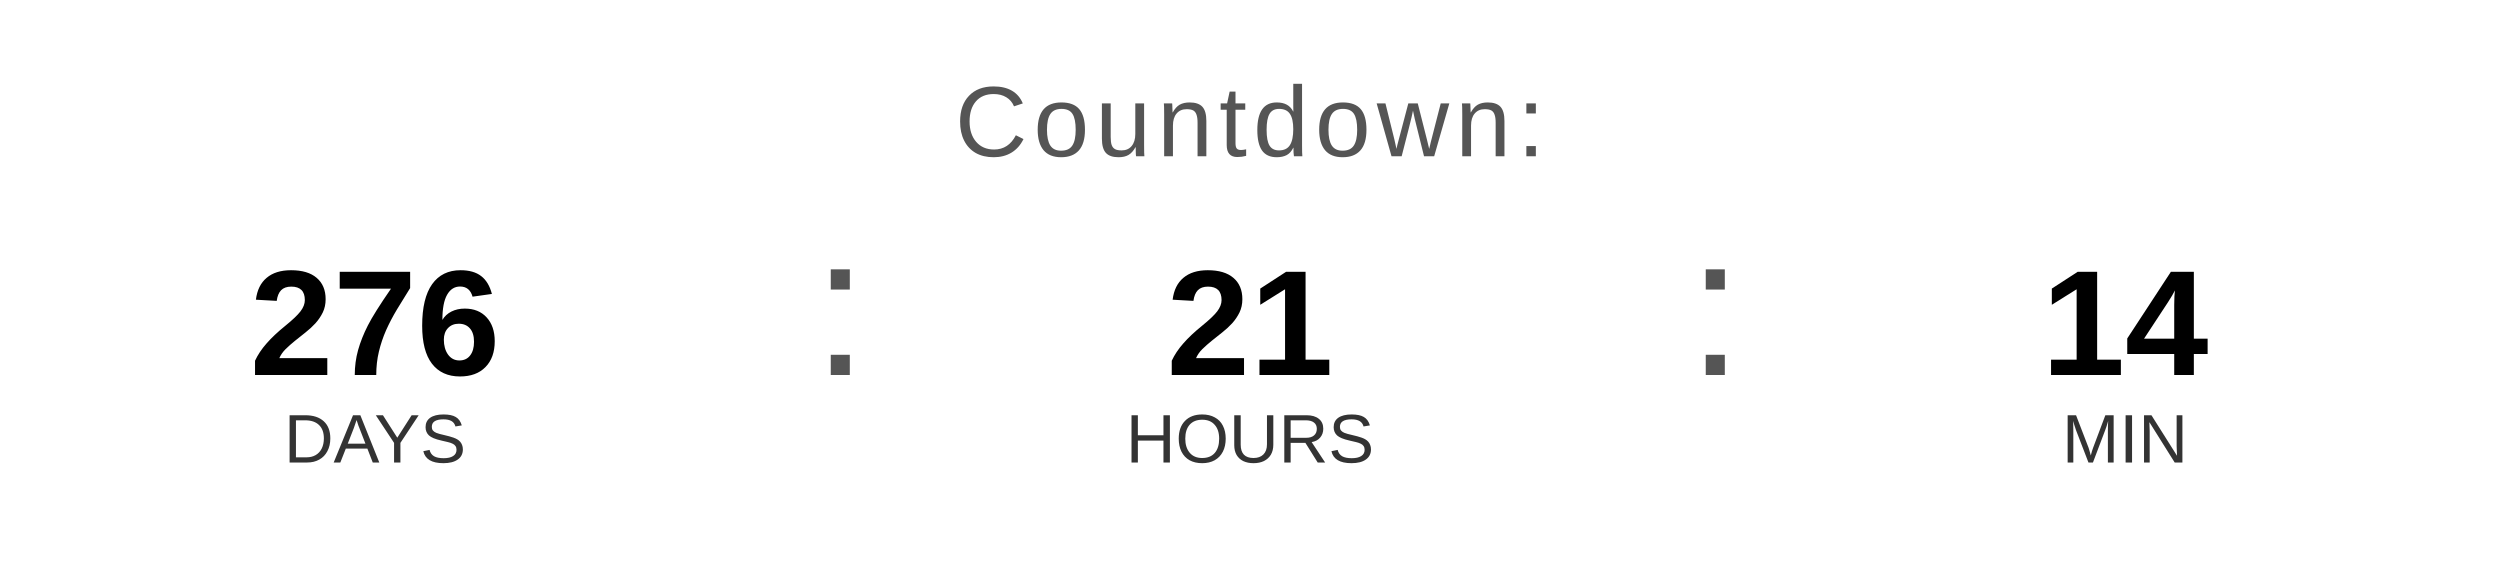
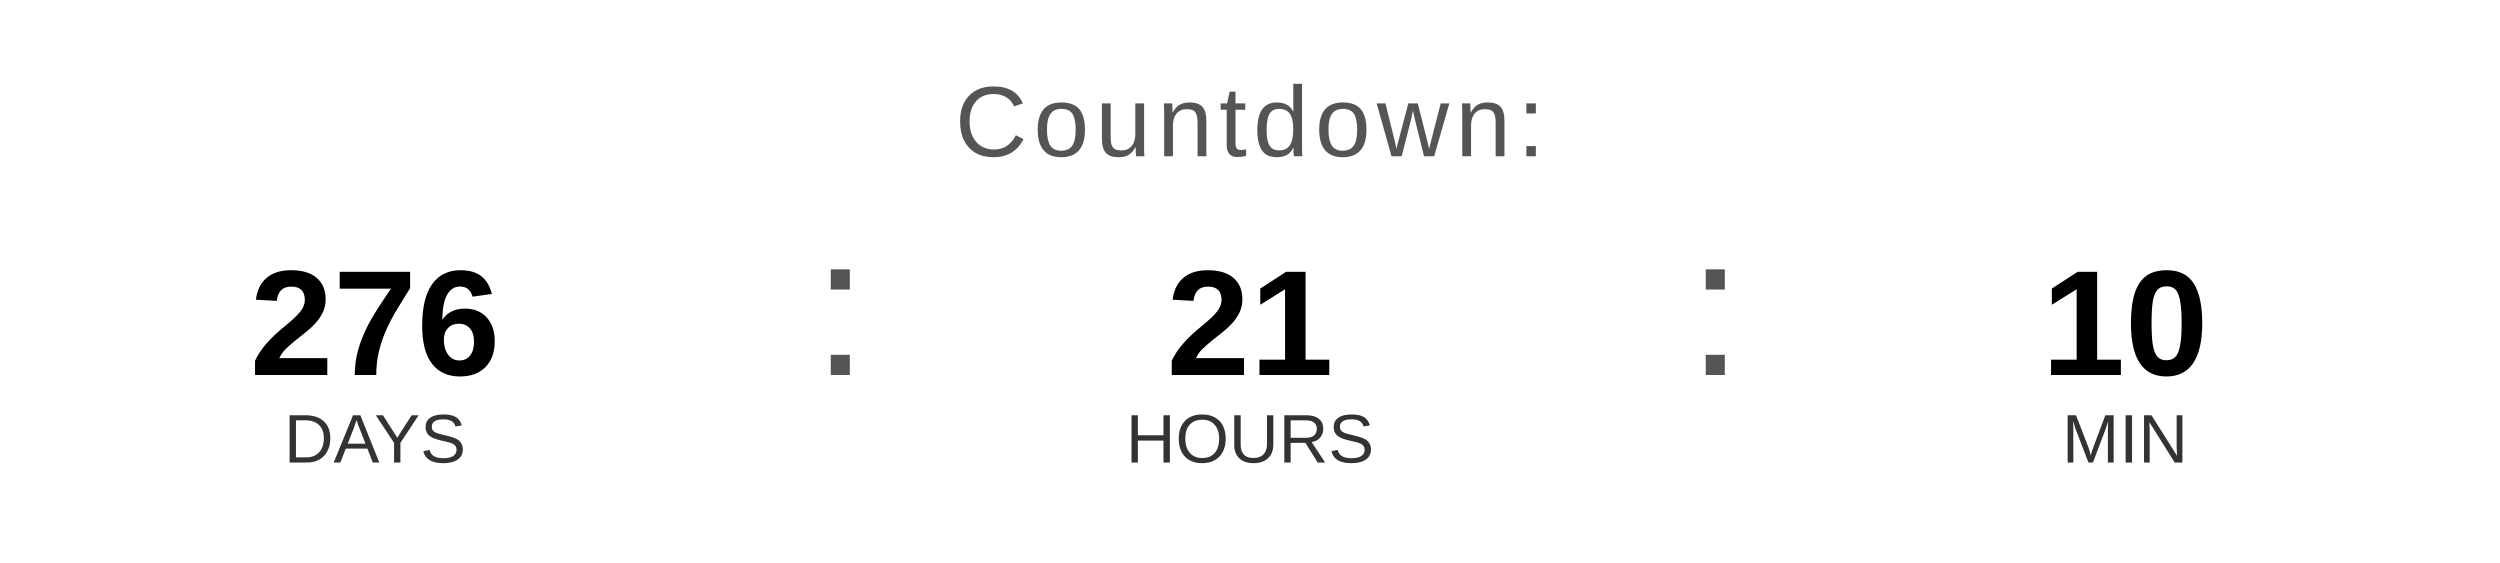
<svg xmlns="http://www.w3.org/2000/svg" width="400" height="90" viewBox="0 0 400 90">
  <text x="200" y="25" font-family="Arial, Helvetica, sans-serif" font-size="16" fill="#555555" text-anchor="middle" letter-spacing="1">
    Countdown:
  </text>
  <text x="60" y="60" font-family="Arial, Helvetica, sans-serif" font-size="24" font-weight="bold" fill="#000000" text-anchor="middle">276</text>
  <text x="60" y="74" font-family="Arial, Helvetica, sans-serif" font-size="11" fill="#333333" text-anchor="middle">DAYS</text>
  <text x="130" y="60" font-family="Arial, sans-serif" font-size="32" fill="#555555">:</text>
  <text x="200" y="60" font-family="Arial, Helvetica, sans-serif" font-size="24" font-weight="bold" fill="#000000" text-anchor="middle">21</text>
  <text x="200" y="74" font-family="Arial, Helvetica, sans-serif" font-size="11" fill="#333333" text-anchor="middle">HOURS</text>
  <text x="270" y="60" font-family="Arial, sans-serif" font-size="32" fill="#555555">:</text>
-   <text x="340" y="60" font-family="Arial, Helvetica, sans-serif" font-size="24" font-weight="bold" fill="#000000" text-anchor="middle">14</text>
+   <text x="340" y="60" font-family="Arial, Helvetica, sans-serif" font-size="24" font-weight="bold" fill="#000000" text-anchor="middle">10</text>
  <text x="340" y="74" font-family="Arial, Helvetica, sans-serif" font-size="11" fill="#333333" text-anchor="middle">MIN</text>
</svg>
